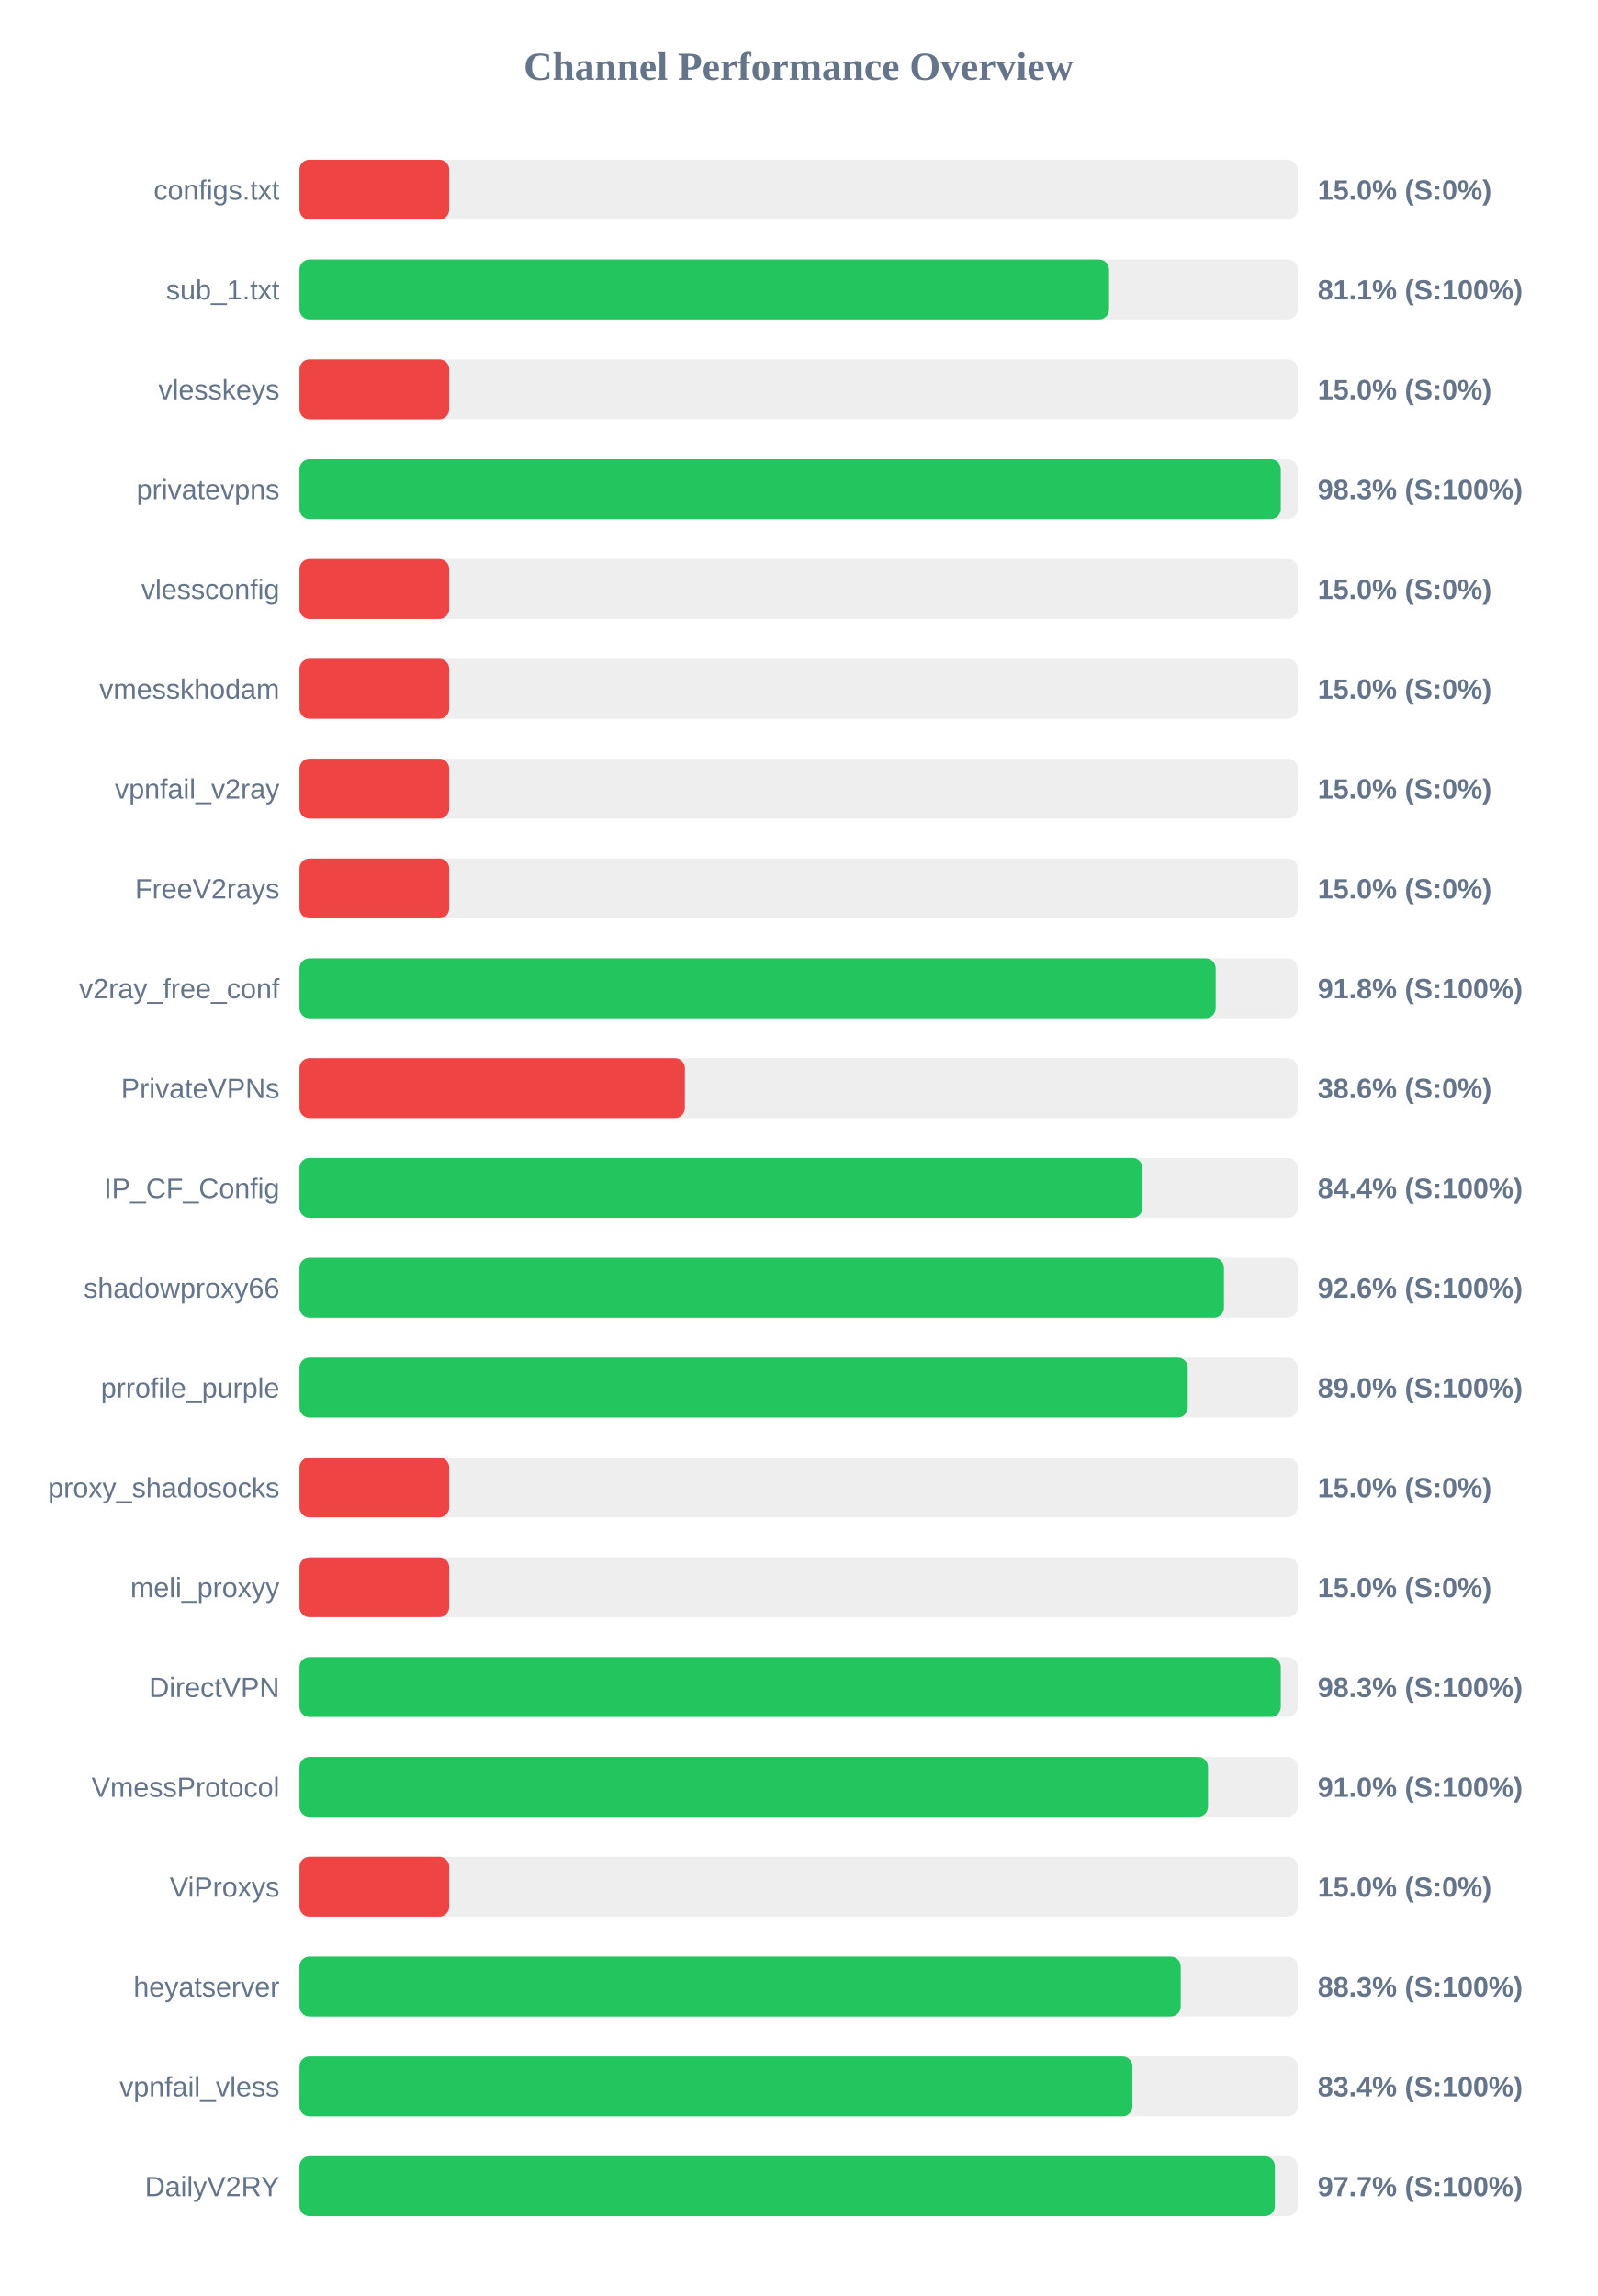
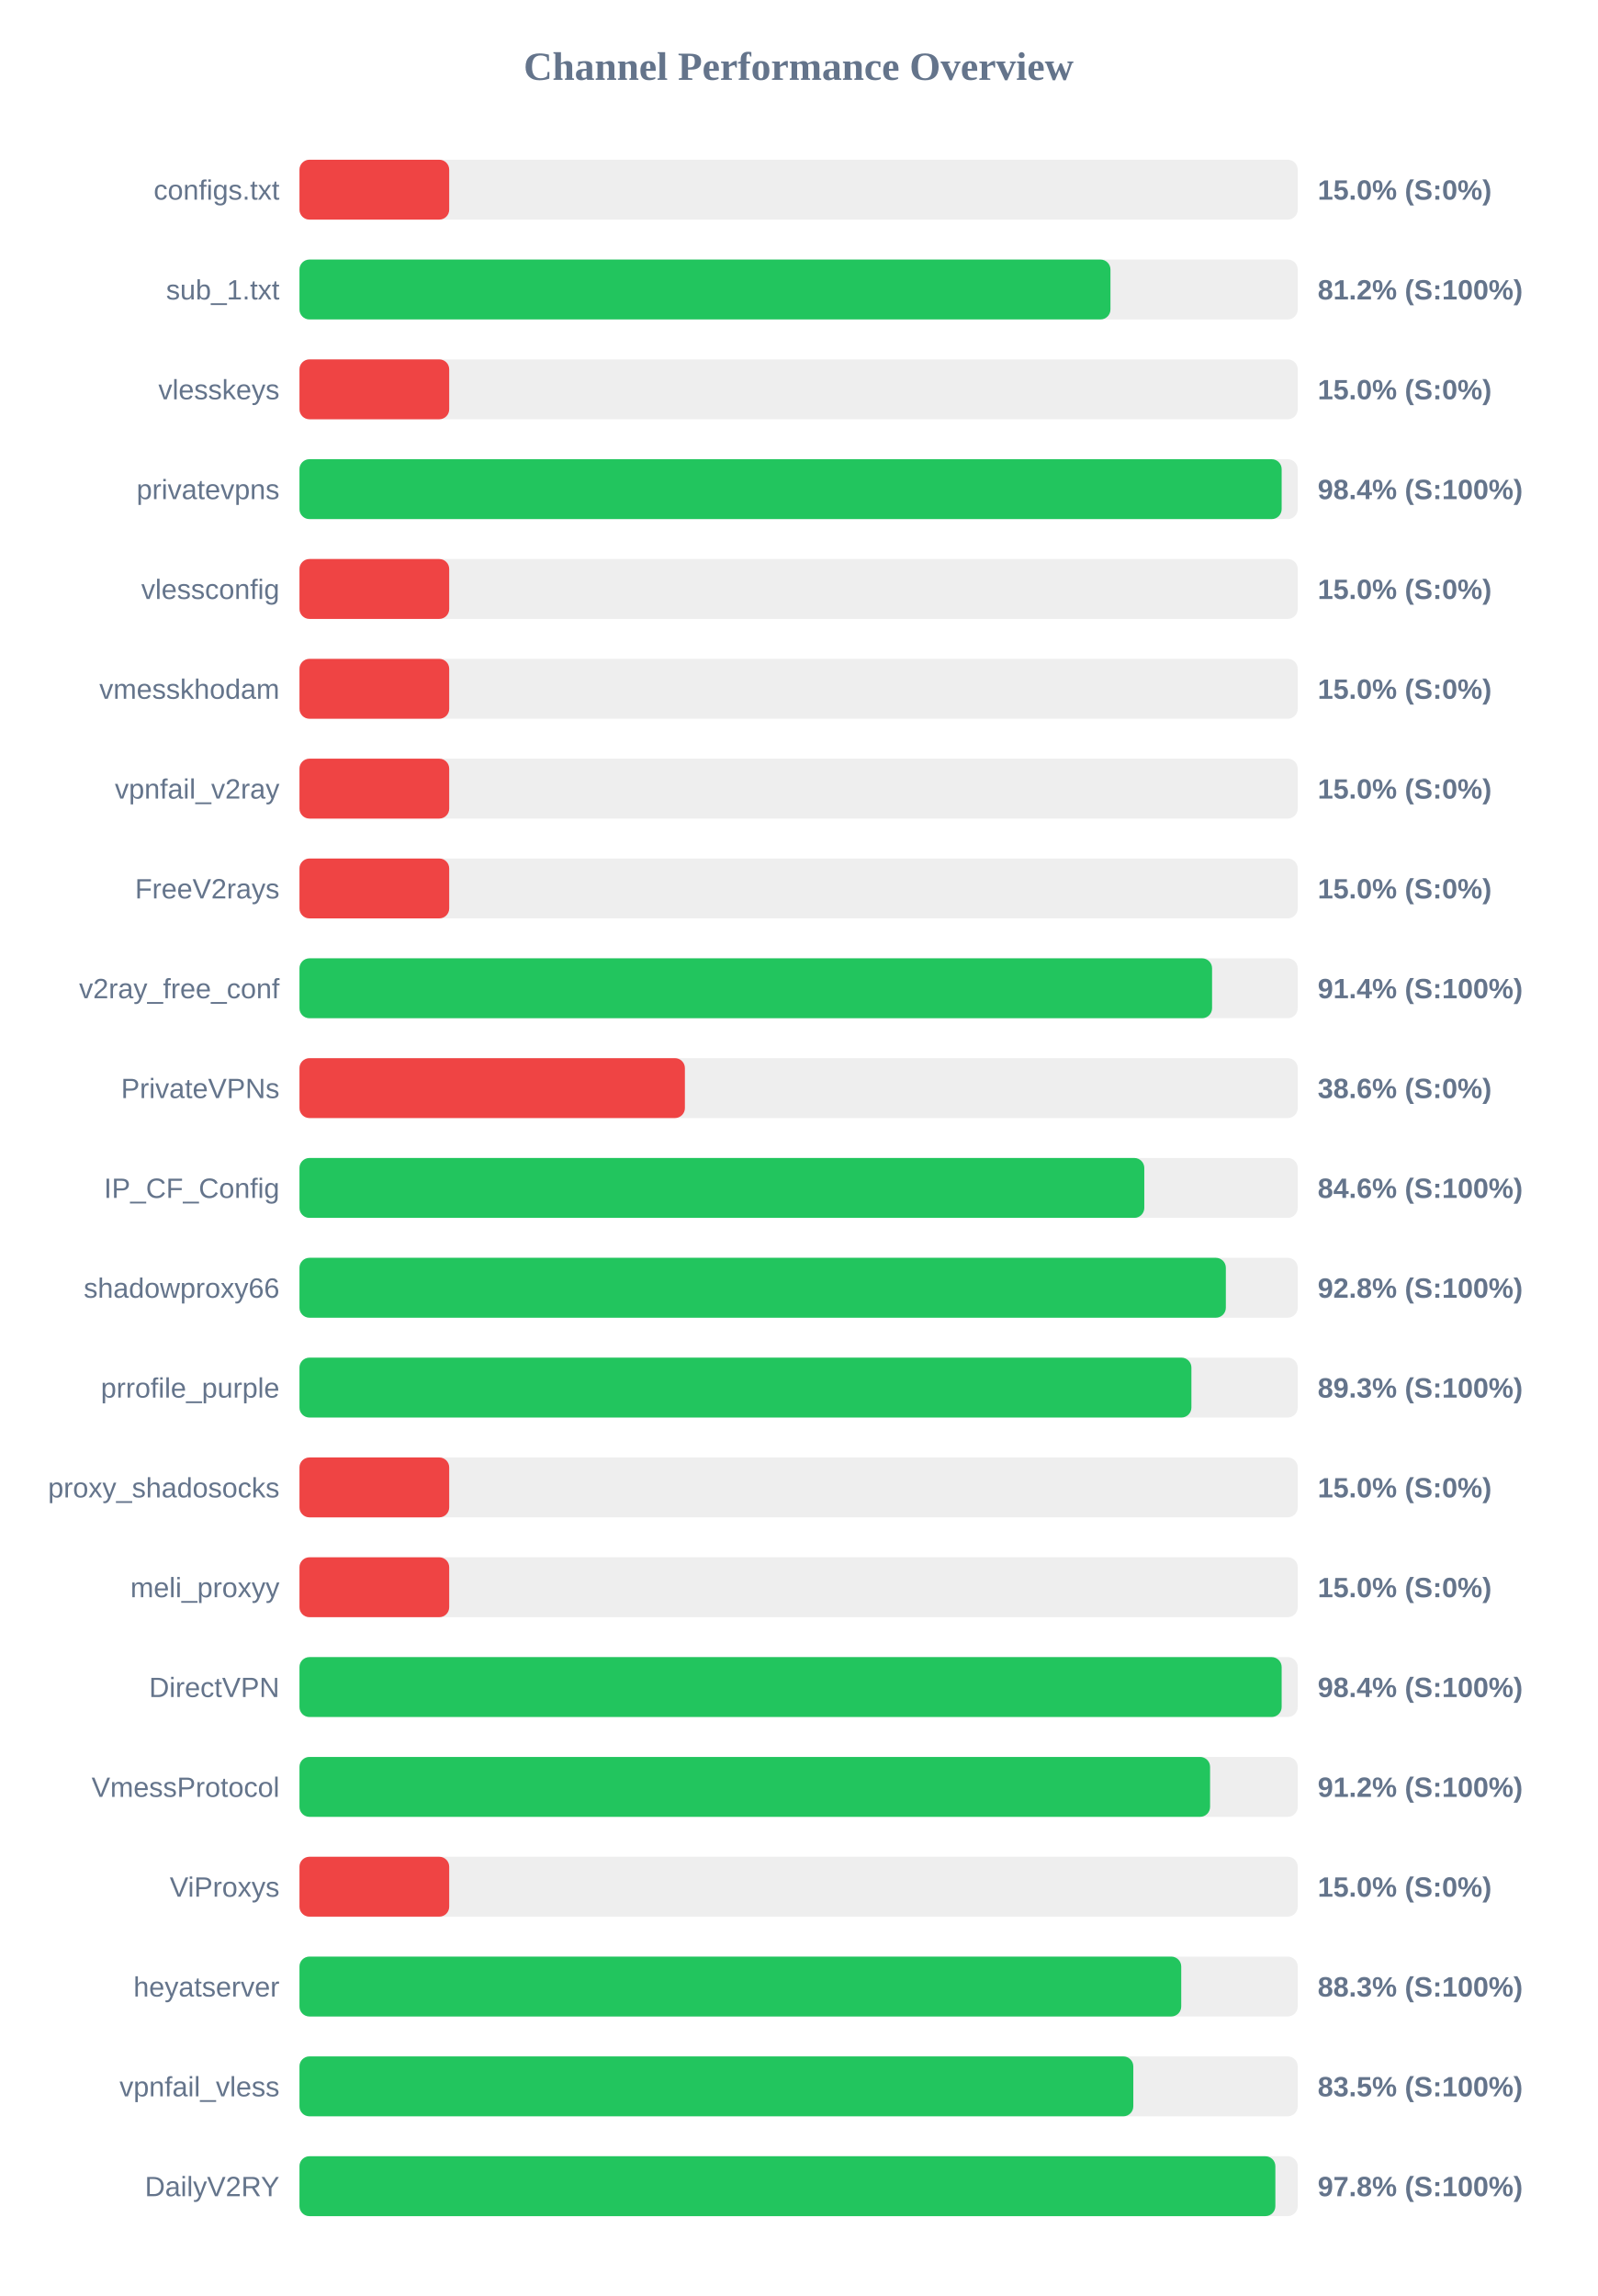
<svg xmlns="http://www.w3.org/2000/svg" width="800" height="1150" version="1.1">
  <style>
        .row { font: 14px Arial; fill: #64748b; }
        .score { font: bold 14px Arial; fill: #64748b; }
    </style>
  <text x="400" y="40" text-anchor="middle" font-size="20px" font-weight="bold" fill="#64748b">Channel Performance Overview</text>
  <rect x="150" y="80" width="500" height="30" fill="#eee" rx="5" />
  <rect x="150" y="80" width="75.0" height="30" fill="#ef4444" rx="5" />
  <text x="140" y="100" text-anchor="end" class="row">configs.txt</text>
  <text x="660" y="100" text-anchor="start" class="score">15.0% (S:0%)</text>
  <rect x="150" y="130" width="500" height="30" fill="#eee" rx="5" />
-   <rect x="150" y="130" width="405.5" height="30" fill="#22c55e" rx="5" />
+   <rect x="150" y="130" width="406.2" height="30" fill="#22c55e" rx="5" />
  <text x="140" y="150" text-anchor="end" class="row">sub_1.txt</text>
-   <text x="660" y="150" text-anchor="start" class="score">81.1% (S:100%)</text>
+   <text x="660" y="150" text-anchor="start" class="score">81.2% (S:100%)</text>
  <rect x="150" y="180" width="500" height="30" fill="#eee" rx="5" />
  <rect x="150" y="180" width="75.0" height="30" fill="#ef4444" rx="5" />
  <text x="140" y="200" text-anchor="end" class="row">vlesskeys</text>
  <text x="660" y="200" text-anchor="start" class="score">15.0% (S:0%)</text>
  <rect x="150" y="230" width="500" height="30" fill="#eee" rx="5" />
-   <rect x="150" y="230" width="491.5" height="30" fill="#22c55e" rx="5" />
+   <rect x="150" y="230" width="491.95" height="30" fill="#22c55e" rx="5" />
  <text x="140" y="250" text-anchor="end" class="row">privatevpns</text>
-   <text x="660" y="250" text-anchor="start" class="score">98.3% (S:100%)</text>
+   <text x="660" y="250" text-anchor="start" class="score">98.4% (S:100%)</text>
  <rect x="150" y="280" width="500" height="30" fill="#eee" rx="5" />
  <rect x="150" y="280" width="75.0" height="30" fill="#ef4444" rx="5" />
  <text x="140" y="300" text-anchor="end" class="row">vlessconfig</text>
  <text x="660" y="300" text-anchor="start" class="score">15.0% (S:0%)</text>
  <rect x="150" y="330" width="500" height="30" fill="#eee" rx="5" />
  <rect x="150" y="330" width="75.0" height="30" fill="#ef4444" rx="5" />
  <text x="140" y="350" text-anchor="end" class="row">vmesskhodam</text>
  <text x="660" y="350" text-anchor="start" class="score">15.0% (S:0%)</text>
  <rect x="150" y="380" width="500" height="30" fill="#eee" rx="5" />
  <rect x="150" y="380" width="75.0" height="30" fill="#ef4444" rx="5" />
  <text x="140" y="400" text-anchor="end" class="row">vpnfail_v2ray</text>
  <text x="660" y="400" text-anchor="start" class="score">15.0% (S:0%)</text>
  <rect x="150" y="430" width="500" height="30" fill="#eee" rx="5" />
  <rect x="150" y="430" width="75.0" height="30" fill="#ef4444" rx="5" />
  <text x="140" y="450" text-anchor="end" class="row">FreeV2rays</text>
  <text x="660" y="450" text-anchor="start" class="score">15.0% (S:0%)</text>
  <rect x="150" y="480" width="500" height="30" fill="#eee" rx="5" />
-   <rect x="150" y="480" width="458.9" height="30" fill="#22c55e" rx="5" />
+   <rect x="150" y="480" width="457.1" height="30" fill="#22c55e" rx="5" />
  <text x="140" y="500" text-anchor="end" class="row">v2ray_free_conf</text>
-   <text x="660" y="500" text-anchor="start" class="score">91.8% (S:100%)</text>
+   <text x="660" y="500" text-anchor="start" class="score">91.4% (S:100%)</text>
  <rect x="150" y="530" width="500" height="30" fill="#eee" rx="5" />
  <rect x="150" y="530" width="193.05" height="30" fill="#ef4444" rx="5" />
  <text x="140" y="550" text-anchor="end" class="row">PrivateVPNs</text>
  <text x="660" y="550" text-anchor="start" class="score">38.6% (S:0%)</text>
  <rect x="150" y="580" width="500" height="30" fill="#eee" rx="5" />
-   <rect x="150" y="580" width="422.2" height="30" fill="#22c55e" rx="5" />
+   <rect x="150" y="580" width="423.15" height="30" fill="#22c55e" rx="5" />
  <text x="140" y="600" text-anchor="end" class="row">IP_CF_Config</text>
-   <text x="660" y="600" text-anchor="start" class="score">84.4% (S:100%)</text>
+   <text x="660" y="600" text-anchor="start" class="score">84.6% (S:100%)</text>
  <rect x="150" y="630" width="500" height="30" fill="#eee" rx="5" />
-   <rect x="150" y="630" width="463.05" height="30" fill="#22c55e" rx="5" />
+   <rect x="150" y="630" width="464.0" height="30" fill="#22c55e" rx="5" />
  <text x="140" y="650" text-anchor="end" class="row">shadowproxy66</text>
-   <text x="660" y="650" text-anchor="start" class="score">92.6% (S:100%)</text>
+   <text x="660" y="650" text-anchor="start" class="score">92.8% (S:100%)</text>
  <rect x="150" y="680" width="500" height="30" fill="#eee" rx="5" />
-   <rect x="150" y="680" width="444.9" height="30" fill="#22c55e" rx="5" />
+   <rect x="150" y="680" width="446.75" height="30" fill="#22c55e" rx="5" />
  <text x="140" y="700" text-anchor="end" class="row">prrofile_purple</text>
-   <text x="660" y="700" text-anchor="start" class="score">89.0% (S:100%)</text>
+   <text x="660" y="700" text-anchor="start" class="score">89.3% (S:100%)</text>
  <rect x="150" y="730" width="500" height="30" fill="#eee" rx="5" />
  <rect x="150" y="730" width="75.0" height="30" fill="#ef4444" rx="5" />
  <text x="140" y="750" text-anchor="end" class="row">proxy_shadosocks</text>
  <text x="660" y="750" text-anchor="start" class="score">15.0% (S:0%)</text>
  <rect x="150" y="780" width="500" height="30" fill="#eee" rx="5" />
  <rect x="150" y="780" width="75.0" height="30" fill="#ef4444" rx="5" />
  <text x="140" y="800" text-anchor="end" class="row">meli_proxyy</text>
  <text x="660" y="800" text-anchor="start" class="score">15.0% (S:0%)</text>
  <rect x="150" y="830" width="500" height="30" fill="#eee" rx="5" />
-   <rect x="150" y="830" width="491.5" height="30" fill="#22c55e" rx="5" />
+   <rect x="150" y="830" width="491.95" height="30" fill="#22c55e" rx="5" />
  <text x="140" y="850" text-anchor="end" class="row">DirectVPN</text>
-   <text x="660" y="850" text-anchor="start" class="score">98.3% (S:100%)</text>
+   <text x="660" y="850" text-anchor="start" class="score">98.4% (S:100%)</text>
  <rect x="150" y="880" width="500" height="30" fill="#eee" rx="5" />
-   <rect x="150" y="880" width="455.05" height="30" fill="#22c55e" rx="5" />
+   <rect x="150" y="880" width="456.1" height="30" fill="#22c55e" rx="5" />
  <text x="140" y="900" text-anchor="end" class="row">VmessProtocol</text>
-   <text x="660" y="900" text-anchor="start" class="score">91.0% (S:100%)</text>
+   <text x="660" y="900" text-anchor="start" class="score">91.2% (S:100%)</text>
  <rect x="150" y="930" width="500" height="30" fill="#eee" rx="5" />
  <rect x="150" y="930" width="75.0" height="30" fill="#ef4444" rx="5" />
  <text x="140" y="950" text-anchor="end" class="row">ViProxys</text>
  <text x="660" y="950" text-anchor="start" class="score">15.0% (S:0%)</text>
  <rect x="150" y="980" width="500" height="30" fill="#eee" rx="5" />
-   <rect x="150" y="980" width="441.4" height="30" fill="#22c55e" rx="5" />
+   <rect x="150" y="980" width="441.65" height="30" fill="#22c55e" rx="5" />
  <text x="140" y="1000" text-anchor="end" class="row">heyatserver</text>
  <text x="660" y="1000" text-anchor="start" class="score">88.3% (S:100%)</text>
  <rect x="150" y="1030" width="500" height="30" fill="#eee" rx="5" />
-   <rect x="150" y="1030" width="417.2" height="30" fill="#22c55e" rx="5" />
+   <rect x="150" y="1030" width="417.65" height="30" fill="#22c55e" rx="5" />
  <text x="140" y="1050" text-anchor="end" class="row">vpnfail_vless</text>
-   <text x="660" y="1050" text-anchor="start" class="score">83.4% (S:100%)</text>
+   <text x="660" y="1050" text-anchor="start" class="score">83.5% (S:100%)</text>
  <rect x="150" y="1080" width="500" height="30" fill="#eee" rx="5" />
-   <rect x="150" y="1080" width="488.55" height="30" fill="#22c55e" rx="5" />
+   <rect x="150" y="1080" width="488.8" height="30" fill="#22c55e" rx="5" />
  <text x="140" y="1100" text-anchor="end" class="row">DailyV2RY</text>
-   <text x="660" y="1100" text-anchor="start" class="score">97.7% (S:100%)</text>
+   <text x="660" y="1100" text-anchor="start" class="score">97.8% (S:100%)</text>
</svg>
